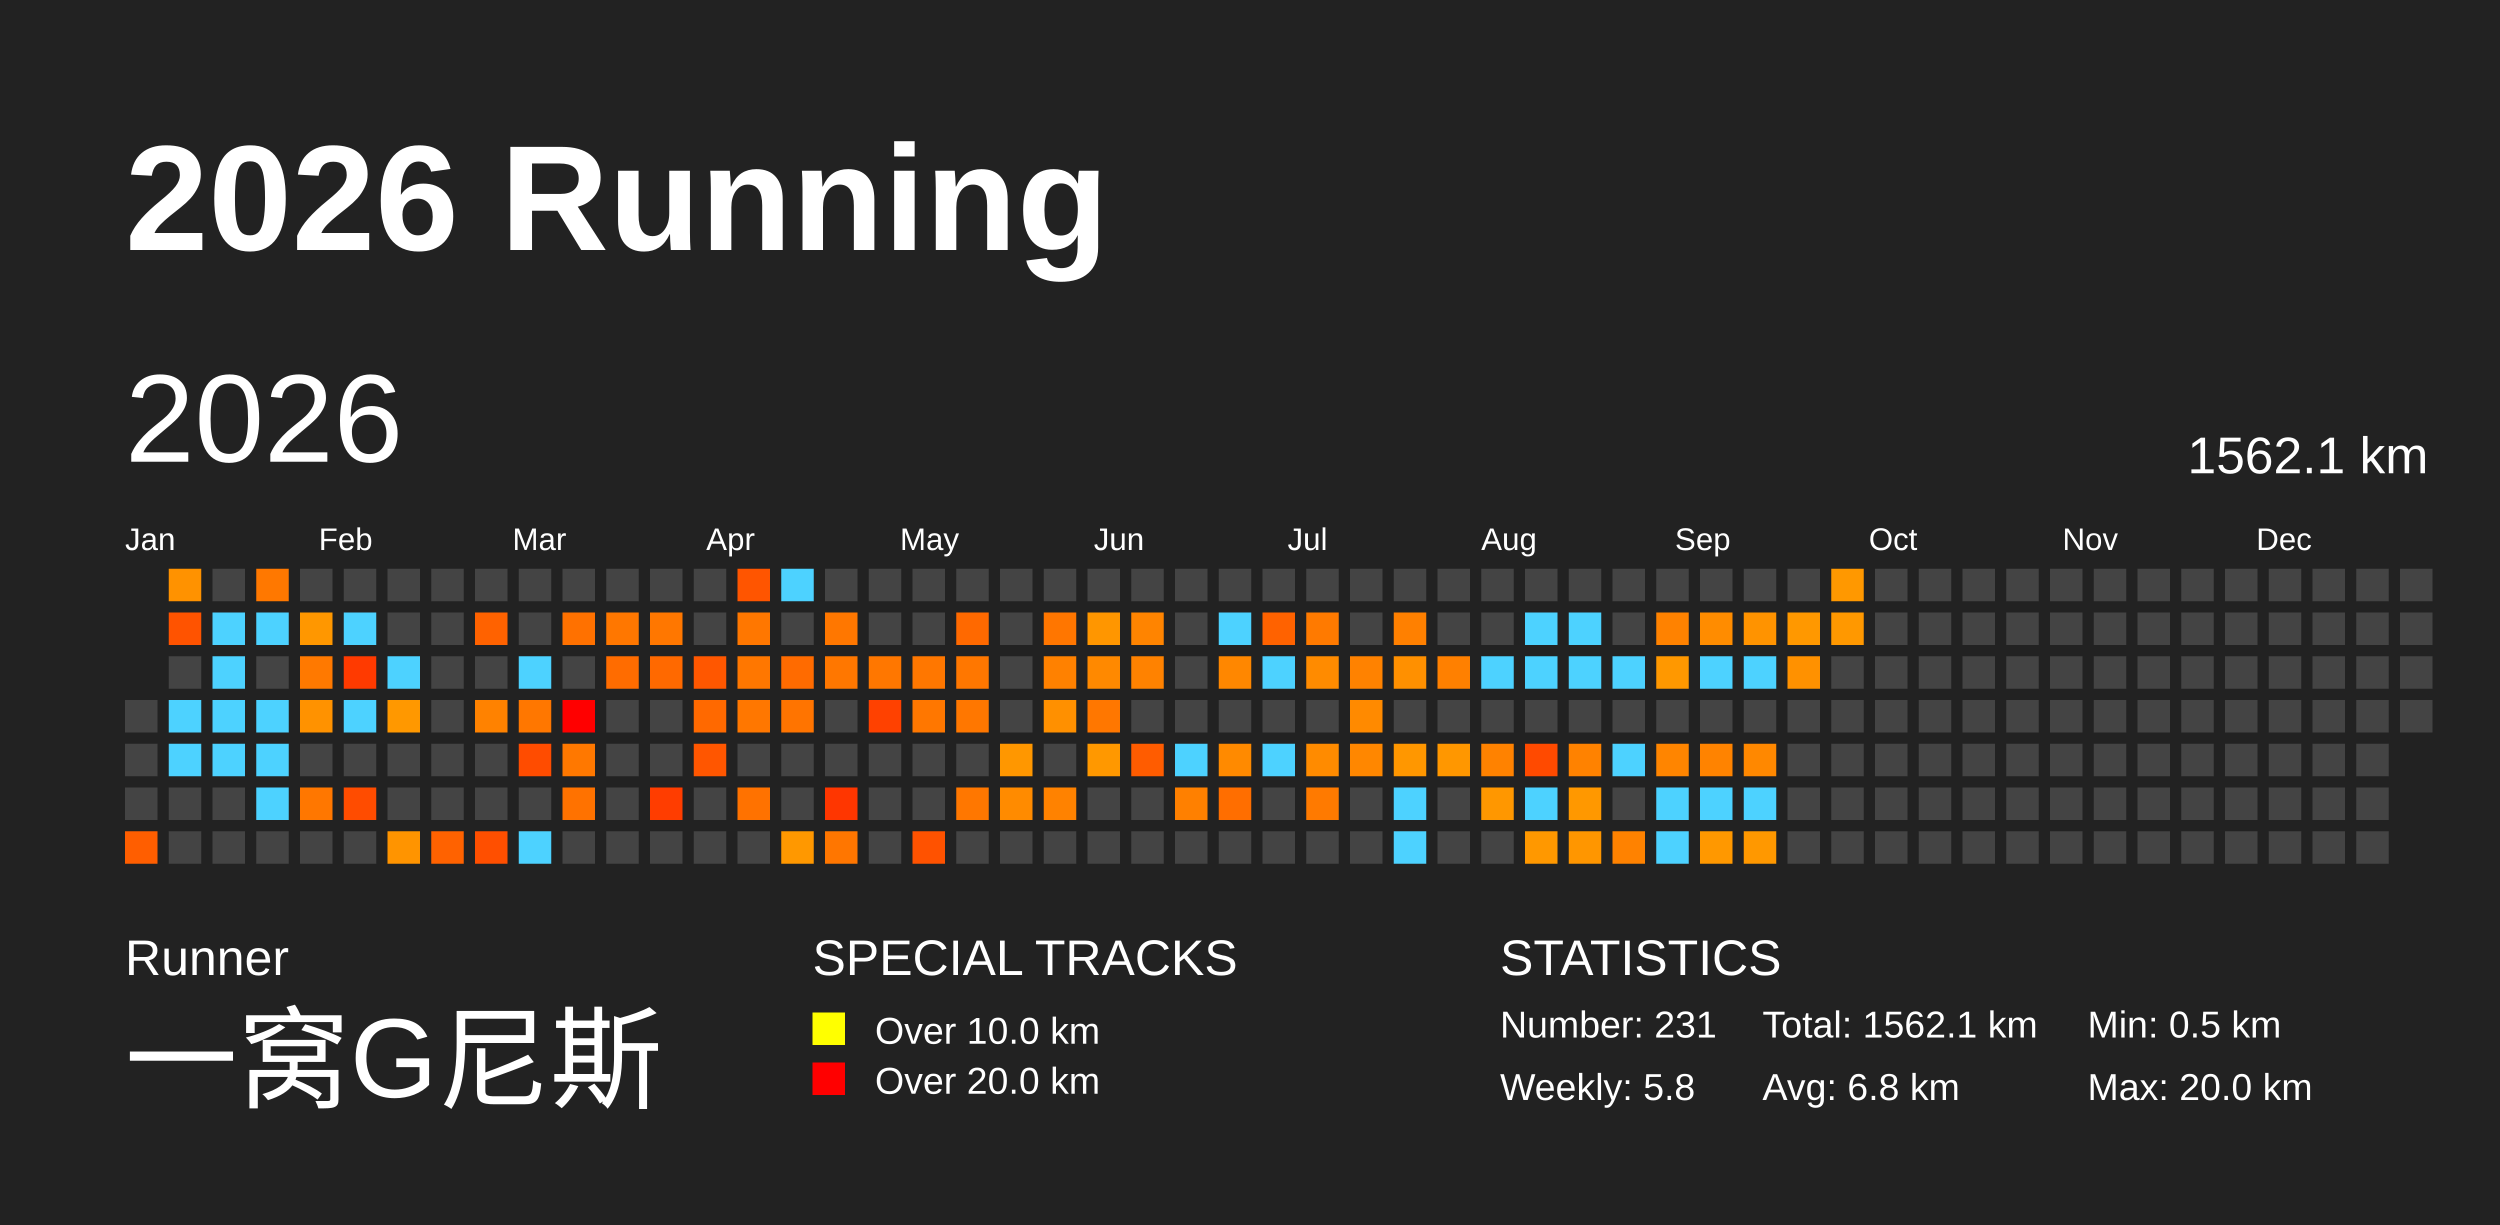
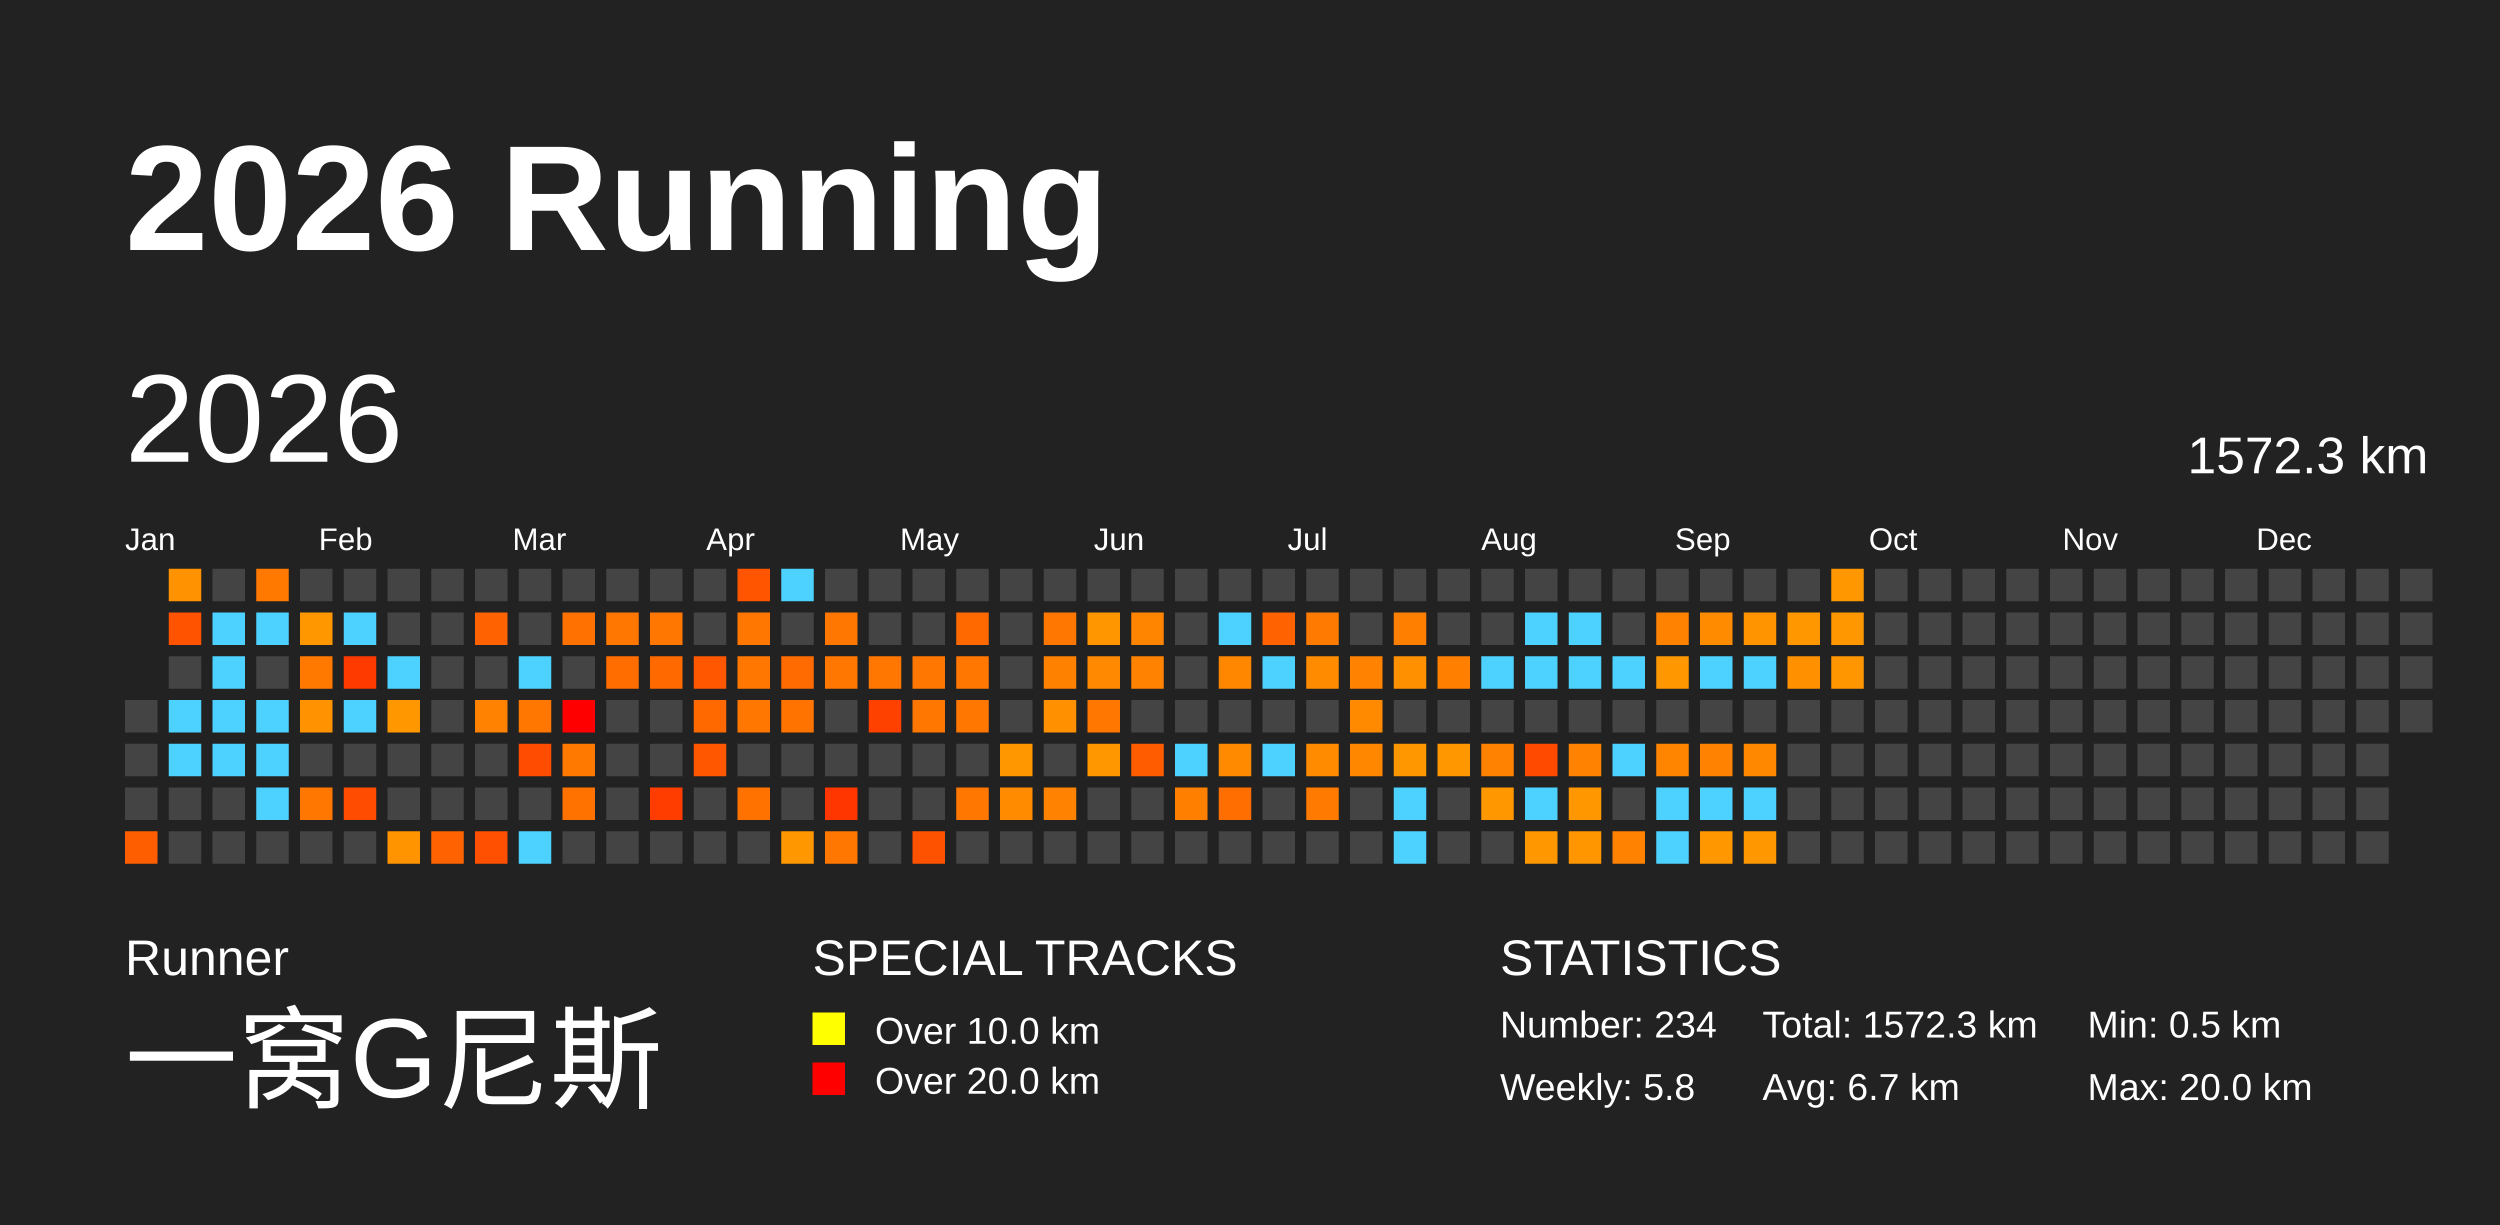
<svg xmlns="http://www.w3.org/2000/svg" baseProfile="full" height="98mm" version="1.1" viewBox="0,0,200,98" width="200mm">
  <defs>
    <pattern height="2" id="indoor-stripe" patternUnits="userSpaceOnUse" width="2">
      <line stroke="white" stroke-opacity="0.45" stroke-width="0.5" x1="0" x2="2" y1="2" y2="0" />
    </pattern>
  </defs>
  <rect fill="#222222" height="98" width="200" x="0" y="0" />
  <text fill="#FFFFFF" style="font-size:12px; font-family:Arial; font-weight:bold;" x="10" y="20">2026 Running</text>
  <text fill="#FFFFFF" style="font-size:4px; font-family:Arial" x="10" y="78">Runner</text>
  <text fill="#FFFFFF" style="font-size:9px; font-family:Arial" x="10" y="88">一窝G尼斯</text>
  <text fill="#FFFFFF" style="font-size:4px; font-family:Arial" x="65" y="78">SPECIAL TRACKS</text>
  <rect fill="yellow" height="2.6" width="2.6" x="65" y="81" />
  <text fill="#FFFFFF" style="font-size:3px; font-family:Arial" x="70" y="83.5">Over 10.0 km</text>
  <rect fill="red" height="2.6" width="2.6" x="65" y="85" />
  <text fill="#FFFFFF" style="font-size:3px; font-family:Arial" x="70" y="87.5">Over 20.0 km</text>
  <text fill="#FFFFFF" style="font-size:4px; font-family:Arial" x="120" y="78">STATISTICS</text>
-   <text fill="#FFFFFF" style="font-size:3px; font-family:Arial" x="120" y="83">Number: 231</text>
+   <text fill="#FFFFFF" style="font-size:3px; font-family:Arial" x="120" y="83">Number: 234</text>
  <text fill="#FFFFFF" style="font-size:3px; font-family:Arial" x="120" y="88">Weekly: 5.8</text>
-   <text fill="#FFFFFF" style="font-size:3px; font-family:Arial" x="141" y="83">Total: 1562.1 km</text>
-   <text fill="#FFFFFF" style="font-size:3px; font-family:Arial" x="141" y="88">Avg: 6.8 km</text>
+   <text fill="#FFFFFF" style="font-size:3px; font-family:Arial" x="141" y="83">Total: 1572.3 km</text>
+   <text fill="#FFFFFF" style="font-size:3px; font-family:Arial" x="141" y="88">Avg: 6.7 km</text>
  <text fill="#FFFFFF" style="font-size:3px; font-family:Arial" x="167" y="83">Min: 0.5 km</text>
  <text fill="#FFFFFF" style="font-size:3px; font-family:Arial" x="167" y="88">Max: 20.0 km</text>
  <text dominant-baseline="hanging" fill="#FFFFFF" style="font-size:10.0px; font-family:Arial;" x="10" y="30">2026</text>
-   <text dominant-baseline="hanging" fill="#FFFFFF" style="font-size:4.125px; font-family:Arial;" x="175" y="35">1562.1 km</text>
+   <text dominant-baseline="hanging" fill="#FFFFFF" style="font-size:4.125px; font-family:Arial;" x="175" y="35">1572.3 km</text>
  <text fill="#FFFFFF" style="font-size:2.5px; font-family:Arial" x="10.0" y="44">Jan</text>
  <text fill="#FFFFFF" style="font-size:2.5px; font-family:Arial" x="25.5" y="44">Feb</text>
  <text fill="#FFFFFF" style="font-size:2.5px; font-family:Arial" x="41.0" y="44">Mar</text>
  <text fill="#FFFFFF" style="font-size:2.5px; font-family:Arial" x="56.5" y="44">Apr</text>
  <text fill="#FFFFFF" style="font-size:2.5px; font-family:Arial" x="72.0" y="44">May</text>
  <text fill="#FFFFFF" style="font-size:2.5px; font-family:Arial" x="87.5" y="44">Jun</text>
  <text fill="#FFFFFF" style="font-size:2.5px; font-family:Arial" x="103.0" y="44">Jul</text>
  <text fill="#FFFFFF" style="font-size:2.5px; font-family:Arial" x="118.5" y="44">Aug</text>
  <text fill="#FFFFFF" style="font-size:2.5px; font-family:Arial" x="134.0" y="44">Sep</text>
  <text fill="#FFFFFF" style="font-size:2.5px; font-family:Arial" x="149.5" y="44">Oct</text>
  <text fill="#FFFFFF" style="font-size:2.5px; font-family:Arial" x="165.0" y="44">Nov</text>
  <text fill="#FFFFFF" style="font-size:2.5px; font-family:Arial" x="180.5" y="44">Dec</text>
  <rect fill="#444444" height="2.6" width="2.6" x="10.0" y="56.0" />
  <rect fill="#444444" height="2.6" width="2.6" x="10.0" y="59.5" />
  <rect fill="#444444" height="2.6" width="2.6" x="10.0" y="63.0" />
  <rect fill="#ff5e00" height="2.6" width="2.6" x="10.0" y="66.5" />
  <rect fill="#ff9200" height="2.6" width="2.6" x="13.5" y="45.5" />
  <rect fill="#ff5300" height="2.6" width="2.6" x="13.5" y="49.0" />
  <rect fill="#444444" height="2.6" width="2.6" x="13.5" y="52.5" />
  <rect fill="#4dd2ff" height="2.6" width="2.6" x="13.5" y="56.0" />
  <rect fill="#4dd2ff" height="2.6" width="2.6" x="13.5" y="59.5" />
  <rect fill="#444444" height="2.6" width="2.6" x="13.5" y="63.0" />
  <rect fill="#444444" height="2.6" width="2.6" x="13.5" y="66.5" />
  <rect fill="#444444" height="2.6" width="2.6" x="17.0" y="45.5" />
  <rect fill="#4dd2ff" height="2.6" width="2.6" x="17.0" y="49.0" />
  <rect fill="#4dd2ff" height="2.6" width="2.6" x="17.0" y="52.5" />
  <rect fill="#4dd2ff" height="2.6" width="2.6" x="17.0" y="56.0" />
  <rect fill="#4dd2ff" height="2.6" width="2.6" x="17.0" y="59.5" />
  <rect fill="#444444" height="2.6" width="2.6" x="17.0" y="63.0" />
  <rect fill="#444444" height="2.6" width="2.6" x="17.0" y="66.5" />
  <rect fill="#ff7800" height="2.6" width="2.6" x="20.5" y="45.5" />
  <rect fill="#4dd2ff" height="2.6" width="2.6" x="20.5" y="49.0" />
  <rect fill="#444444" height="2.6" width="2.6" x="20.5" y="52.5" />
  <rect fill="#4dd2ff" height="2.6" width="2.6" x="20.5" y="56.0" />
  <rect fill="#4dd2ff" height="2.6" width="2.6" x="20.5" y="59.5" />
  <rect fill="#4dd2ff" height="2.6" width="2.6" x="20.5" y="63.0" />
  <rect fill="#444444" height="2.6" width="2.6" x="20.5" y="66.5" />
  <rect fill="#444444" height="2.6" width="2.6" x="24.0" y="45.5" />
  <rect fill="#ff9700" height="2.6" width="2.6" x="24.0" y="49.0" />
  <rect fill="#ff7900" height="2.6" width="2.6" x="24.0" y="52.5" />
  <rect fill="#ff9200" height="2.6" width="2.6" x="24.0" y="56.0" />
  <rect fill="#444444" height="2.6" width="2.6" x="24.0" y="59.5" />
  <rect fill="#ff7700" height="2.6" width="2.6" x="24.0" y="63.0" />
  <rect fill="#444444" height="2.6" width="2.6" x="24.0" y="66.5" />
  <rect fill="#444444" height="2.6" width="2.6" x="27.5" y="45.5" />
  <rect fill="#4dd2ff" height="2.6" width="2.6" x="27.5" y="49.0" />
  <rect fill="#ff3a00" height="2.6" width="2.6" x="27.5" y="52.5" />
  <rect fill="#4dd2ff" height="2.6" width="2.6" x="27.5" y="56.0" />
  <rect fill="#444444" height="2.6" width="2.6" x="27.5" y="59.5" />
  <rect fill="#ff4c00" height="2.6" width="2.6" x="27.5" y="63.0" />
  <rect fill="#444444" height="2.6" width="2.6" x="27.5" y="66.5" />
  <rect fill="#444444" height="2.6" width="2.6" x="31.0" y="45.5" />
  <rect fill="#444444" height="2.6" width="2.6" x="31.0" y="49.0" />
  <rect fill="#4dd2ff" height="2.6" width="2.6" x="31.0" y="52.5" />
  <rect fill="#ff9800" height="2.6" width="2.6" x="31.0" y="56.0" />
  <rect fill="#444444" height="2.6" width="2.6" x="31.0" y="59.5" />
  <rect fill="#444444" height="2.6" width="2.6" x="31.0" y="63.0" />
  <rect fill="#ff9400" height="2.6" width="2.6" x="31.0" y="66.5" />
  <rect fill="#444444" height="2.6" width="2.6" x="34.5" y="45.5" />
  <rect fill="#444444" height="2.6" width="2.6" x="34.5" y="49.0" />
  <rect fill="#444444" height="2.6" width="2.6" x="34.5" y="52.5" />
  <rect fill="#444444" height="2.6" width="2.6" x="34.5" y="56.0" />
  <rect fill="#444444" height="2.6" width="2.6" x="34.5" y="59.5" />
  <rect fill="#444444" height="2.6" width="2.6" x="34.5" y="63.0" />
  <rect fill="#ff6200" height="2.6" width="2.6" x="34.5" y="66.5" />
  <rect fill="#444444" height="2.6" width="2.6" x="38.0" y="45.5" />
  <rect fill="#ff6200" height="2.6" width="2.6" x="38.0" y="49.0" />
  <rect fill="#444444" height="2.6" width="2.6" x="38.0" y="52.5" />
  <rect fill="#ff8200" height="2.6" width="2.6" x="38.0" y="56.0" />
  <rect fill="#444444" height="2.6" width="2.6" x="38.0" y="59.5" />
  <rect fill="#444444" height="2.6" width="2.6" x="38.0" y="63.0" />
  <rect fill="#ff4f00" height="2.6" width="2.6" x="38.0" y="66.5" />
  <rect fill="#444444" height="2.6" width="2.6" x="41.5" y="45.5" />
  <rect fill="#444444" height="2.6" width="2.6" x="41.5" y="49.0" />
  <rect fill="#4dd2ff" height="2.6" width="2.6" x="41.5" y="52.5" />
  <rect fill="#ff7700" height="2.6" width="2.6" x="41.5" y="56.0" />
  <rect fill="#ff4c00" height="2.6" width="2.6" x="41.5" y="59.5" />
  <rect fill="#444444" height="2.6" width="2.6" x="41.5" y="63.0" />
  <rect fill="#4dd2ff" height="2.6" width="2.6" x="41.5" y="66.5" />
  <rect fill="#444444" height="2.6" width="2.6" x="45.0" y="45.5" />
  <rect fill="#ff7100" height="2.6" width="2.6" x="45.0" y="49.0" />
  <rect fill="#444444" height="2.6" width="2.6" x="45.0" y="52.5" />
  <rect fill="red" height="2.6" width="2.6" x="45.0" y="56.0" />
  <rect fill="#ff7800" height="2.6" width="2.6" x="45.0" y="59.5" />
  <rect fill="#ff7200" height="2.6" width="2.6" x="45.0" y="63.0" />
  <rect fill="#444444" height="2.6" width="2.6" x="45.0" y="66.5" />
  <rect fill="#444444" height="2.6" width="2.6" x="48.5" y="45.5" />
  <rect fill="#ff7700" height="2.6" width="2.6" x="48.5" y="49.0" />
  <rect fill="#ff6c00" height="2.6" width="2.6" x="48.5" y="52.5" />
  <rect fill="#444444" height="2.6" width="2.6" x="48.5" y="56.0" />
  <rect fill="#444444" height="2.6" width="2.6" x="48.5" y="59.5" />
  <rect fill="#444444" height="2.6" width="2.6" x="48.5" y="63.0" />
  <rect fill="#444444" height="2.6" width="2.6" x="48.5" y="66.5" />
  <rect fill="#444444" height="2.6" width="2.6" x="52.0" y="45.5" />
  <rect fill="#ff7700" height="2.6" width="2.6" x="52.0" y="49.0" />
  <rect fill="#ff6900" height="2.6" width="2.6" x="52.0" y="52.5" />
  <rect fill="#444444" height="2.6" width="2.6" x="52.0" y="56.0" />
  <rect fill="#444444" height="2.6" width="2.6" x="52.0" y="59.5" />
  <rect fill="#ff3d00" height="2.6" width="2.6" x="52.0" y="63.0" />
  <rect fill="#444444" height="2.6" width="2.6" x="52.0" y="66.5" />
  <rect fill="#444444" height="2.6" width="2.6" x="55.5" y="45.5" />
  <rect fill="#444444" height="2.6" width="2.6" x="55.5" y="49.0" />
  <rect fill="#ff5700" height="2.6" width="2.6" x="55.5" y="52.5" />
  <rect fill="#ff6900" height="2.6" width="2.6" x="55.5" y="56.0" />
  <rect fill="#ff5600" height="2.6" width="2.6" x="55.5" y="59.5" />
  <rect fill="#444444" height="2.6" width="2.6" x="55.5" y="63.0" />
  <rect fill="#444444" height="2.6" width="2.6" x="55.5" y="66.5" />
  <rect fill="#ff5500" height="2.6" width="2.6" x="59.0" y="45.5" />
  <rect fill="#ff7700" height="2.6" width="2.6" x="59.0" y="49.0" />
  <rect fill="#ff7700" height="2.6" width="2.6" x="59.0" y="52.5" />
  <rect fill="#ff7700" height="2.6" width="2.6" x="59.0" y="56.0" />
  <rect fill="#444444" height="2.6" width="2.6" x="59.0" y="59.5" />
  <rect fill="#ff7200" height="2.6" width="2.6" x="59.0" y="63.0" />
  <rect fill="#444444" height="2.6" width="2.6" x="59.0" y="66.5" />
  <rect fill="#4dd2ff" height="2.6" width="2.6" x="62.5" y="45.5" />
  <rect fill="#444444" height="2.6" width="2.6" x="62.5" y="49.0" />
  <rect fill="#ff6b00" height="2.6" width="2.6" x="62.5" y="52.5" />
  <rect fill="#ff7400" height="2.6" width="2.6" x="62.5" y="56.0" />
  <rect fill="#444444" height="2.6" width="2.6" x="62.5" y="59.5" />
  <rect fill="#444444" height="2.6" width="2.6" x="62.5" y="63.0" />
  <rect fill="#ff9800" height="2.6" width="2.6" x="62.5" y="66.5" />
  <rect fill="#444444" height="2.6" width="2.6" x="66.0" y="45.5" />
  <rect fill="#ff7700" height="2.6" width="2.6" x="66.0" y="49.0" />
  <rect fill="#ff7700" height="2.6" width="2.6" x="66.0" y="52.5" />
  <rect fill="#444444" height="2.6" width="2.6" x="66.0" y="56.0" />
  <rect fill="#444444" height="2.6" width="2.6" x="66.0" y="59.5" />
  <rect fill="#ff3600" height="2.6" width="2.6" x="66.0" y="63.0" />
  <rect fill="#ff7600" height="2.6" width="2.6" x="66.0" y="66.5" />
  <rect fill="#444444" height="2.6" width="2.6" x="69.5" y="45.5" />
  <rect fill="#444444" height="2.6" width="2.6" x="69.5" y="49.0" />
  <rect fill="#ff7700" height="2.6" width="2.6" x="69.5" y="52.5" />
  <rect fill="#ff4100" height="2.6" width="2.6" x="69.5" y="56.0" />
  <rect fill="#444444" height="2.6" width="2.6" x="69.5" y="59.5" />
  <rect fill="#444444" height="2.6" width="2.6" x="69.5" y="63.0" />
  <rect fill="#444444" height="2.6" width="2.6" x="69.5" y="66.5" />
  <rect fill="#444444" height="2.6" width="2.6" x="73.0" y="45.5" />
  <rect fill="#444444" height="2.6" width="2.6" x="73.0" y="49.0" />
  <rect fill="#ff7700" height="2.6" width="2.6" x="73.0" y="52.5" />
  <rect fill="#ff7700" height="2.6" width="2.6" x="73.0" y="56.0" />
  <rect fill="#444444" height="2.6" width="2.6" x="73.0" y="59.5" />
  <rect fill="#444444" height="2.6" width="2.6" x="73.0" y="63.0" />
  <rect fill="#ff5200" height="2.6" width="2.6" x="73.0" y="66.5" />
  <rect fill="#444444" height="2.6" width="2.6" x="76.5" y="45.5" />
  <rect fill="#ff6900" height="2.6" width="2.6" x="76.5" y="49.0" />
  <rect fill="#ff7700" height="2.6" width="2.6" x="76.5" y="52.5" />
  <rect fill="#ff7700" height="2.6" width="2.6" x="76.5" y="56.0" />
  <rect fill="#444444" height="2.6" width="2.6" x="76.5" y="59.5" />
  <rect fill="#ff7700" height="2.6" width="2.6" x="76.5" y="63.0" />
  <rect fill="#444444" height="2.6" width="2.6" x="76.5" y="66.5" />
  <rect fill="#444444" height="2.6" width="2.6" x="80.0" y="45.5" />
  <rect fill="#444444" height="2.6" width="2.6" x="80.0" y="49.0" />
  <rect fill="#444444" height="2.6" width="2.6" x="80.0" y="52.5" />
  <rect fill="#444444" height="2.6" width="2.6" x="80.0" y="56.0" />
  <rect fill="#ff9700" height="2.6" width="2.6" x="80.0" y="59.5" />
  <rect fill="#ff8b00" height="2.6" width="2.6" x="80.0" y="63.0" />
  <rect fill="#444444" height="2.6" width="2.6" x="80.0" y="66.5" />
  <rect fill="#444444" height="2.6" width="2.6" x="83.5" y="45.5" />
  <rect fill="#ff7600" height="2.6" width="2.6" x="83.5" y="49.0" />
  <rect fill="#ff8100" height="2.6" width="2.6" x="83.5" y="52.5" />
  <rect fill="#ff9000" height="2.6" width="2.6" x="83.5" y="56.0" />
  <rect fill="#444444" height="2.6" width="2.6" x="83.5" y="59.5" />
  <rect fill="#ff8200" height="2.6" width="2.6" x="83.5" y="63.0" />
  <rect fill="#444444" height="2.6" width="2.6" x="83.5" y="66.5" />
  <rect fill="#444444" height="2.6" width="2.6" x="87.0" y="45.5" />
  <rect fill="#ff9600" height="2.6" width="2.6" x="87.0" y="49.0" />
  <rect fill="#ff8900" height="2.6" width="2.6" x="87.0" y="52.5" />
  <rect fill="#ff7700" height="2.6" width="2.6" x="87.0" y="56.0" />
  <rect fill="#ff9800" height="2.6" width="2.6" x="87.0" y="59.5" />
  <rect fill="#444444" height="2.6" width="2.6" x="87.0" y="63.0" />
  <rect fill="#444444" height="2.6" width="2.6" x="87.0" y="66.5" />
  <rect fill="#444444" height="2.6" width="2.6" x="90.5" y="45.5" />
  <rect fill="#ff8400" height="2.6" width="2.6" x="90.5" y="49.0" />
  <rect fill="#ff8200" height="2.6" width="2.6" x="90.5" y="52.5" />
  <rect fill="#444444" height="2.6" width="2.6" x="90.5" y="56.0" />
  <rect fill="#ff5c00" height="2.6" width="2.6" x="90.5" y="59.5" />
  <rect fill="#444444" height="2.6" width="2.6" x="90.5" y="63.0" />
  <rect fill="#444444" height="2.6" width="2.6" x="90.5" y="66.5" />
  <rect fill="#444444" height="2.6" width="2.6" x="94.0" y="45.5" />
  <rect fill="#444444" height="2.6" width="2.6" x="94.0" y="49.0" />
  <rect fill="#444444" height="2.6" width="2.6" x="94.0" y="52.5" />
  <rect fill="#444444" height="2.6" width="2.6" x="94.0" y="56.0" />
  <rect fill="#4dd2ff" height="2.6" width="2.6" x="94.0" y="59.5" />
  <rect fill="#ff8000" height="2.6" width="2.6" x="94.0" y="63.0" />
  <rect fill="#444444" height="2.6" width="2.6" x="94.0" y="66.5" />
  <rect fill="#444444" height="2.6" width="2.6" x="97.5" y="45.5" />
  <rect fill="#4dd2ff" height="2.6" width="2.6" x="97.5" y="49.0" />
  <rect fill="#ff8700" height="2.6" width="2.6" x="97.5" y="52.5" />
  <rect fill="#444444" height="2.6" width="2.6" x="97.5" y="56.0" />
  <rect fill="#ff8a00" height="2.6" width="2.6" x="97.5" y="59.5" />
  <rect fill="#ff6e00" height="2.6" width="2.6" x="97.5" y="63.0" />
  <rect fill="#444444" height="2.6" width="2.6" x="97.5" y="66.5" />
  <rect fill="#444444" height="2.6" width="2.6" x="101.0" y="45.5" />
  <rect fill="#ff6200" height="2.6" width="2.6" x="101.0" y="49.0" />
  <rect fill="#4dd2ff" height="2.6" width="2.6" x="101.0" y="52.5" />
  <rect fill="#444444" height="2.6" width="2.6" x="101.0" y="56.0" />
  <rect fill="#4dd2ff" height="2.6" width="2.6" x="101.0" y="59.5" />
  <rect fill="#444444" height="2.6" width="2.6" x="101.0" y="63.0" />
  <rect fill="#444444" height="2.6" width="2.6" x="101.0" y="66.5" />
  <rect fill="#444444" height="2.6" width="2.6" x="104.5" y="45.5" />
  <rect fill="#ff7a00" height="2.6" width="2.6" x="104.5" y="49.0" />
  <rect fill="#ff8b00" height="2.6" width="2.6" x="104.5" y="52.5" />
  <rect fill="#444444" height="2.6" width="2.6" x="104.5" y="56.0" />
  <rect fill="#ff8b00" height="2.6" width="2.6" x="104.5" y="59.5" />
  <rect fill="#ff7a00" height="2.6" width="2.6" x="104.5" y="63.0" />
  <rect fill="#444444" height="2.6" width="2.6" x="104.5" y="66.5" />
  <rect fill="#444444" height="2.6" width="2.6" x="108.0" y="45.5" />
  <rect fill="#444444" height="2.6" width="2.6" x="108.0" y="49.0" />
  <rect fill="#ff8200" height="2.6" width="2.6" x="108.0" y="52.5" />
  <rect fill="#ff8a00" height="2.6" width="2.6" x="108.0" y="56.0" />
  <rect fill="#ff8700" height="2.6" width="2.6" x="108.0" y="59.5" />
  <rect fill="#444444" height="2.6" width="2.6" x="108.0" y="63.0" />
  <rect fill="#444444" height="2.6" width="2.6" x="108.0" y="66.5" />
  <rect fill="#444444" height="2.6" width="2.6" x="111.5" y="45.5" />
  <rect fill="#ff8000" height="2.6" width="2.6" x="111.5" y="49.0" />
  <rect fill="#ff9000" height="2.6" width="2.6" x="111.5" y="52.5" />
  <rect fill="#444444" height="2.6" width="2.6" x="111.5" y="56.0" />
  <rect fill="#ff9700" height="2.6" width="2.6" x="111.5" y="59.5" />
  <rect fill="#4dd2ff" height="2.6" width="2.6" x="111.5" y="63.0" />
  <rect fill="#4dd2ff" height="2.6" width="2.6" x="111.5" y="66.5" />
  <rect fill="#444444" height="2.6" width="2.6" x="115.0" y="45.5" />
  <rect fill="#444444" height="2.6" width="2.6" x="115.0" y="49.0" />
  <rect fill="#ff8000" height="2.6" width="2.6" x="115.0" y="52.5" />
  <rect fill="#444444" height="2.6" width="2.6" x="115.0" y="56.0" />
  <rect fill="#ff9700" height="2.6" width="2.6" x="115.0" y="59.5" />
  <rect fill="#444444" height="2.6" width="2.6" x="115.0" y="63.0" />
  <rect fill="#444444" height="2.6" width="2.6" x="115.0" y="66.5" />
  <rect fill="#444444" height="2.6" width="2.6" x="118.5" y="45.5" />
  <rect fill="#444444" height="2.6" width="2.6" x="118.5" y="49.0" />
  <rect fill="#4dd2ff" height="2.6" width="2.6" x="118.5" y="52.5" />
  <rect fill="#444444" height="2.6" width="2.6" x="118.5" y="56.0" />
  <rect fill="#ff8200" height="2.6" width="2.6" x="118.5" y="59.5" />
  <rect fill="#ff9700" height="2.6" width="2.6" x="118.5" y="63.0" />
  <rect fill="#444444" height="2.6" width="2.6" x="118.5" y="66.5" />
  <rect fill="#444444" height="2.6" width="2.6" x="122.0" y="45.5" />
  <rect fill="#4dd2ff" height="2.6" width="2.6" x="122.0" y="49.0" />
  <rect fill="#4dd2ff" height="2.6" width="2.6" x="122.0" y="52.5" />
  <rect fill="#444444" height="2.6" width="2.6" x="122.0" y="56.0" />
  <rect fill="#ff4a00" height="2.6" width="2.6" x="122.0" y="59.5" />
  <rect fill="#4dd2ff" height="2.6" width="2.6" x="122.0" y="63.0" />
  <rect fill="#ff9800" height="2.6" width="2.6" x="122.0" y="66.5" />
  <rect fill="#444444" height="2.6" width="2.6" x="125.5" y="45.5" />
  <rect fill="#4dd2ff" height="2.6" width="2.6" x="125.5" y="49.0" />
  <rect fill="#4dd2ff" height="2.6" width="2.6" x="125.5" y="52.5" />
  <rect fill="#444444" height="2.6" width="2.6" x="125.5" y="56.0" />
  <rect fill="#ff8200" height="2.6" width="2.6" x="125.5" y="59.5" />
  <rect fill="#ff9800" height="2.6" width="2.6" x="125.5" y="63.0" />
  <rect fill="#ff9600" height="2.6" width="2.6" x="125.5" y="66.5" />
  <rect fill="#444444" height="2.6" width="2.6" x="129.0" y="45.5" />
  <rect fill="#444444" height="2.6" width="2.6" x="129.0" y="49.0" />
  <rect fill="#4dd2ff" height="2.6" width="2.6" x="129.0" y="52.5" />
  <rect fill="#444444" height="2.6" width="2.6" x="129.0" y="56.0" />
  <rect fill="#4dd2ff" height="2.6" width="2.6" x="129.0" y="59.5" />
  <rect fill="#444444" height="2.6" width="2.6" x="129.0" y="63.0" />
  <rect fill="#ff8200" height="2.6" width="2.6" x="129.0" y="66.5" />
  <rect fill="#444444" height="2.6" width="2.6" x="132.5" y="45.5" />
  <rect fill="#ff8200" height="2.6" width="2.6" x="132.5" y="49.0" />
  <rect fill="#ff9800" height="2.6" width="2.6" x="132.5" y="52.5" />
  <rect fill="#444444" height="2.6" width="2.6" x="132.5" y="56.0" />
  <rect fill="#ff8500" height="2.6" width="2.6" x="132.5" y="59.5" />
  <rect fill="#4dd2ff" height="2.6" width="2.6" x="132.5" y="63.0" />
  <rect fill="#4dd2ff" height="2.6" width="2.6" x="132.5" y="66.5" />
  <rect fill="#444444" height="2.6" width="2.6" x="136.0" y="45.5" />
  <rect fill="#ff8c00" height="2.6" width="2.6" x="136.0" y="49.0" />
  <rect fill="#4dd2ff" height="2.6" width="2.6" x="136.0" y="52.5" />
  <rect fill="#444444" height="2.6" width="2.6" x="136.0" y="56.0" />
  <rect fill="#ff8300" height="2.6" width="2.6" x="136.0" y="59.5" />
  <rect fill="#4dd2ff" height="2.6" width="2.6" x="136.0" y="63.0" />
  <rect fill="#ff9800" height="2.6" width="2.6" x="136.0" y="66.5" />
  <rect fill="#444444" height="2.6" width="2.6" x="139.5" y="45.5" />
  <rect fill="#ff9300" height="2.6" width="2.6" x="139.5" y="49.0" />
  <rect fill="#4dd2ff" height="2.6" width="2.6" x="139.5" y="52.5" />
  <rect fill="#444444" height="2.6" width="2.6" x="139.5" y="56.0" />
  <rect fill="#ff8800" height="2.6" width="2.6" x="139.5" y="59.5" />
  <rect fill="#4dd2ff" height="2.6" width="2.6" x="139.5" y="63.0" />
  <rect fill="#ff9800" height="2.6" width="2.6" x="139.5" y="66.5" />
  <rect fill="#444444" height="2.6" width="2.6" x="143.0" y="45.5" />
  <rect fill="#ff9800" height="2.6" width="2.6" x="143.0" y="49.0" />
  <rect fill="#ff9100" height="2.6" width="2.6" x="143.0" y="52.5" />
  <rect fill="#444444" height="2.6" width="2.6" x="143.0" y="56.0" />
  <rect fill="#444444" height="2.6" width="2.6" x="143.0" y="59.5" />
  <rect fill="#444444" height="2.6" width="2.6" x="143.0" y="63.0" />
  <rect fill="#444444" height="2.6" width="2.6" x="143.0" y="66.5" />
  <rect fill="#ff9800" height="2.6" width="2.6" x="146.5" y="45.5" />
  <rect fill="#ff9800" height="2.6" width="2.6" x="146.5" y="49.0" />
-   <rect fill="#444444" height="2.6" width="2.6" x="146.5" y="52.5" />
+   <rect fill="#ff9600" height="2.6" width="2.6" x="146.5" y="52.5" />
  <rect fill="#444444" height="2.6" width="2.6" x="146.5" y="56.0" />
  <rect fill="#444444" height="2.6" width="2.6" x="146.5" y="59.5" />
  <rect fill="#444444" height="2.6" width="2.6" x="146.5" y="63.0" />
  <rect fill="#444444" height="2.6" width="2.6" x="146.5" y="66.5" />
  <rect fill="#444444" height="2.6" width="2.6" x="150.0" y="45.5" />
  <rect fill="#444444" height="2.6" width="2.6" x="150.0" y="49.0" />
  <rect fill="#444444" height="2.6" width="2.6" x="150.0" y="52.5" />
  <rect fill="#444444" height="2.6" width="2.6" x="150.0" y="56.0" />
  <rect fill="#444444" height="2.6" width="2.6" x="150.0" y="59.5" />
  <rect fill="#444444" height="2.6" width="2.6" x="150.0" y="63.0" />
  <rect fill="#444444" height="2.6" width="2.6" x="150.0" y="66.5" />
  <rect fill="#444444" height="2.6" width="2.6" x="153.5" y="45.5" />
  <rect fill="#444444" height="2.6" width="2.6" x="153.5" y="49.0" />
  <rect fill="#444444" height="2.6" width="2.6" x="153.5" y="52.5" />
  <rect fill="#444444" height="2.6" width="2.6" x="153.5" y="56.0" />
  <rect fill="#444444" height="2.6" width="2.6" x="153.5" y="59.5" />
  <rect fill="#444444" height="2.6" width="2.6" x="153.5" y="63.0" />
  <rect fill="#444444" height="2.6" width="2.6" x="153.5" y="66.5" />
  <rect fill="#444444" height="2.6" width="2.6" x="157.0" y="45.5" />
  <rect fill="#444444" height="2.6" width="2.6" x="157.0" y="49.0" />
  <rect fill="#444444" height="2.6" width="2.6" x="157.0" y="52.5" />
  <rect fill="#444444" height="2.6" width="2.6" x="157.0" y="56.0" />
  <rect fill="#444444" height="2.6" width="2.6" x="157.0" y="59.5" />
  <rect fill="#444444" height="2.6" width="2.6" x="157.0" y="63.0" />
  <rect fill="#444444" height="2.6" width="2.6" x="157.0" y="66.5" />
  <rect fill="#444444" height="2.6" width="2.6" x="160.5" y="45.5" />
  <rect fill="#444444" height="2.6" width="2.6" x="160.5" y="49.0" />
  <rect fill="#444444" height="2.6" width="2.6" x="160.5" y="52.5" />
  <rect fill="#444444" height="2.6" width="2.6" x="160.5" y="56.0" />
  <rect fill="#444444" height="2.6" width="2.6" x="160.5" y="59.5" />
  <rect fill="#444444" height="2.6" width="2.6" x="160.5" y="63.0" />
  <rect fill="#444444" height="2.6" width="2.6" x="160.5" y="66.5" />
  <rect fill="#444444" height="2.6" width="2.6" x="164.0" y="45.5" />
  <rect fill="#444444" height="2.6" width="2.6" x="164.0" y="49.0" />
  <rect fill="#444444" height="2.6" width="2.6" x="164.0" y="52.5" />
  <rect fill="#444444" height="2.6" width="2.6" x="164.0" y="56.0" />
  <rect fill="#444444" height="2.6" width="2.6" x="164.0" y="59.5" />
  <rect fill="#444444" height="2.6" width="2.6" x="164.0" y="63.0" />
  <rect fill="#444444" height="2.6" width="2.6" x="164.0" y="66.5" />
  <rect fill="#444444" height="2.6" width="2.6" x="167.5" y="45.5" />
  <rect fill="#444444" height="2.6" width="2.6" x="167.5" y="49.0" />
  <rect fill="#444444" height="2.6" width="2.6" x="167.5" y="52.5" />
  <rect fill="#444444" height="2.6" width="2.6" x="167.5" y="56.0" />
  <rect fill="#444444" height="2.6" width="2.6" x="167.5" y="59.5" />
  <rect fill="#444444" height="2.6" width="2.6" x="167.5" y="63.0" />
  <rect fill="#444444" height="2.6" width="2.6" x="167.5" y="66.5" />
  <rect fill="#444444" height="2.6" width="2.6" x="171.0" y="45.5" />
  <rect fill="#444444" height="2.6" width="2.6" x="171.0" y="49.0" />
  <rect fill="#444444" height="2.6" width="2.6" x="171.0" y="52.5" />
  <rect fill="#444444" height="2.6" width="2.6" x="171.0" y="56.0" />
  <rect fill="#444444" height="2.6" width="2.6" x="171.0" y="59.5" />
  <rect fill="#444444" height="2.6" width="2.6" x="171.0" y="63.0" />
  <rect fill="#444444" height="2.6" width="2.6" x="171.0" y="66.5" />
  <rect fill="#444444" height="2.6" width="2.6" x="174.5" y="45.5" />
  <rect fill="#444444" height="2.6" width="2.6" x="174.5" y="49.0" />
  <rect fill="#444444" height="2.6" width="2.6" x="174.5" y="52.5" />
  <rect fill="#444444" height="2.6" width="2.6" x="174.5" y="56.0" />
  <rect fill="#444444" height="2.6" width="2.6" x="174.5" y="59.5" />
  <rect fill="#444444" height="2.6" width="2.6" x="174.5" y="63.0" />
  <rect fill="#444444" height="2.6" width="2.6" x="174.5" y="66.5" />
  <rect fill="#444444" height="2.6" width="2.6" x="178.0" y="45.5" />
  <rect fill="#444444" height="2.6" width="2.6" x="178.0" y="49.0" />
  <rect fill="#444444" height="2.6" width="2.6" x="178.0" y="52.5" />
  <rect fill="#444444" height="2.6" width="2.6" x="178.0" y="56.0" />
  <rect fill="#444444" height="2.6" width="2.6" x="178.0" y="59.5" />
  <rect fill="#444444" height="2.6" width="2.6" x="178.0" y="63.0" />
  <rect fill="#444444" height="2.6" width="2.6" x="178.0" y="66.5" />
  <rect fill="#444444" height="2.6" width="2.6" x="181.5" y="45.5" />
  <rect fill="#444444" height="2.6" width="2.6" x="181.5" y="49.0" />
  <rect fill="#444444" height="2.6" width="2.6" x="181.5" y="52.5" />
  <rect fill="#444444" height="2.6" width="2.6" x="181.5" y="56.0" />
  <rect fill="#444444" height="2.6" width="2.6" x="181.5" y="59.5" />
  <rect fill="#444444" height="2.6" width="2.6" x="181.5" y="63.0" />
  <rect fill="#444444" height="2.6" width="2.6" x="181.5" y="66.5" />
  <rect fill="#444444" height="2.6" width="2.6" x="185.0" y="45.5" />
  <rect fill="#444444" height="2.6" width="2.6" x="185.0" y="49.0" />
  <rect fill="#444444" height="2.6" width="2.6" x="185.0" y="52.5" />
  <rect fill="#444444" height="2.6" width="2.6" x="185.0" y="56.0" />
  <rect fill="#444444" height="2.6" width="2.6" x="185.0" y="59.5" />
  <rect fill="#444444" height="2.6" width="2.6" x="185.0" y="63.0" />
  <rect fill="#444444" height="2.6" width="2.6" x="185.0" y="66.5" />
  <rect fill="#444444" height="2.6" width="2.6" x="188.5" y="45.5" />
  <rect fill="#444444" height="2.6" width="2.6" x="188.5" y="49.0" />
  <rect fill="#444444" height="2.6" width="2.6" x="188.5" y="52.5" />
  <rect fill="#444444" height="2.6" width="2.6" x="188.5" y="56.0" />
  <rect fill="#444444" height="2.6" width="2.6" x="188.5" y="59.5" />
  <rect fill="#444444" height="2.6" width="2.6" x="188.5" y="63.0" />
  <rect fill="#444444" height="2.6" width="2.6" x="188.5" y="66.5" />
  <rect fill="#444444" height="2.6" width="2.6" x="192.0" y="45.5" />
  <rect fill="#444444" height="2.6" width="2.6" x="192.0" y="49.0" />
  <rect fill="#444444" height="2.6" width="2.6" x="192.0" y="52.5" />
  <rect fill="#444444" height="2.6" width="2.6" x="192.0" y="56.0" />
</svg>
